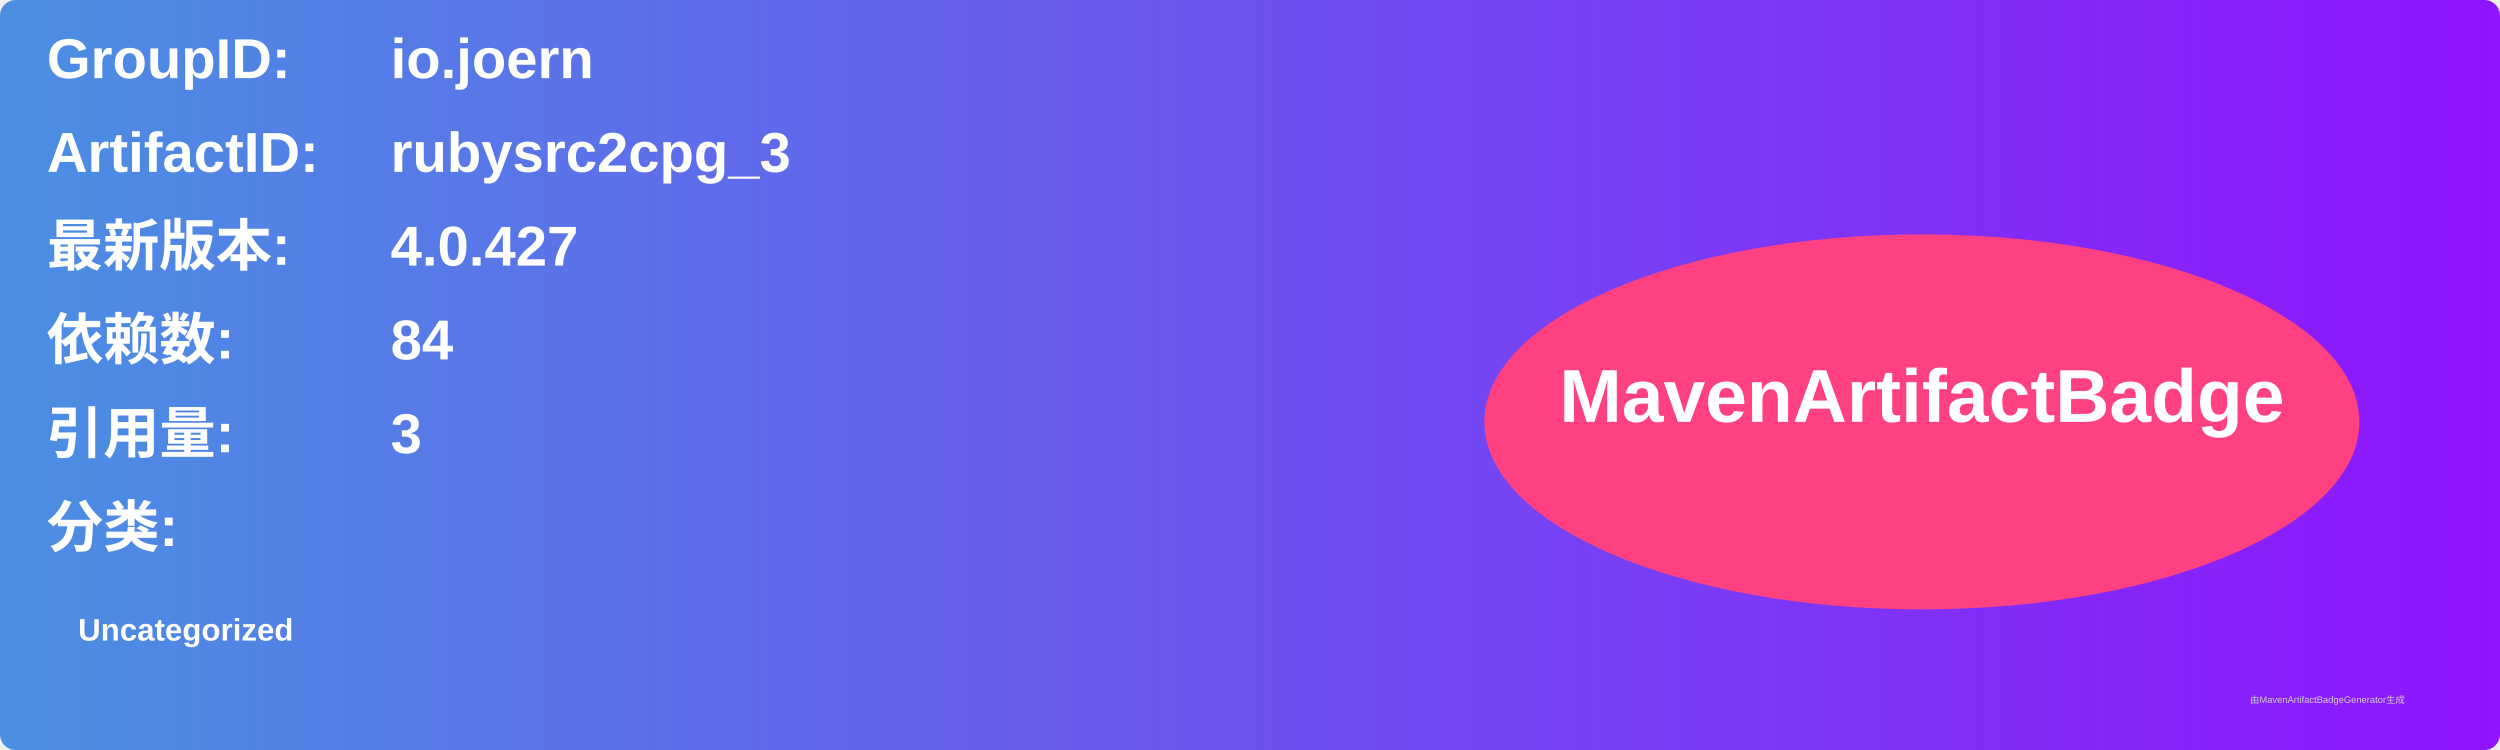
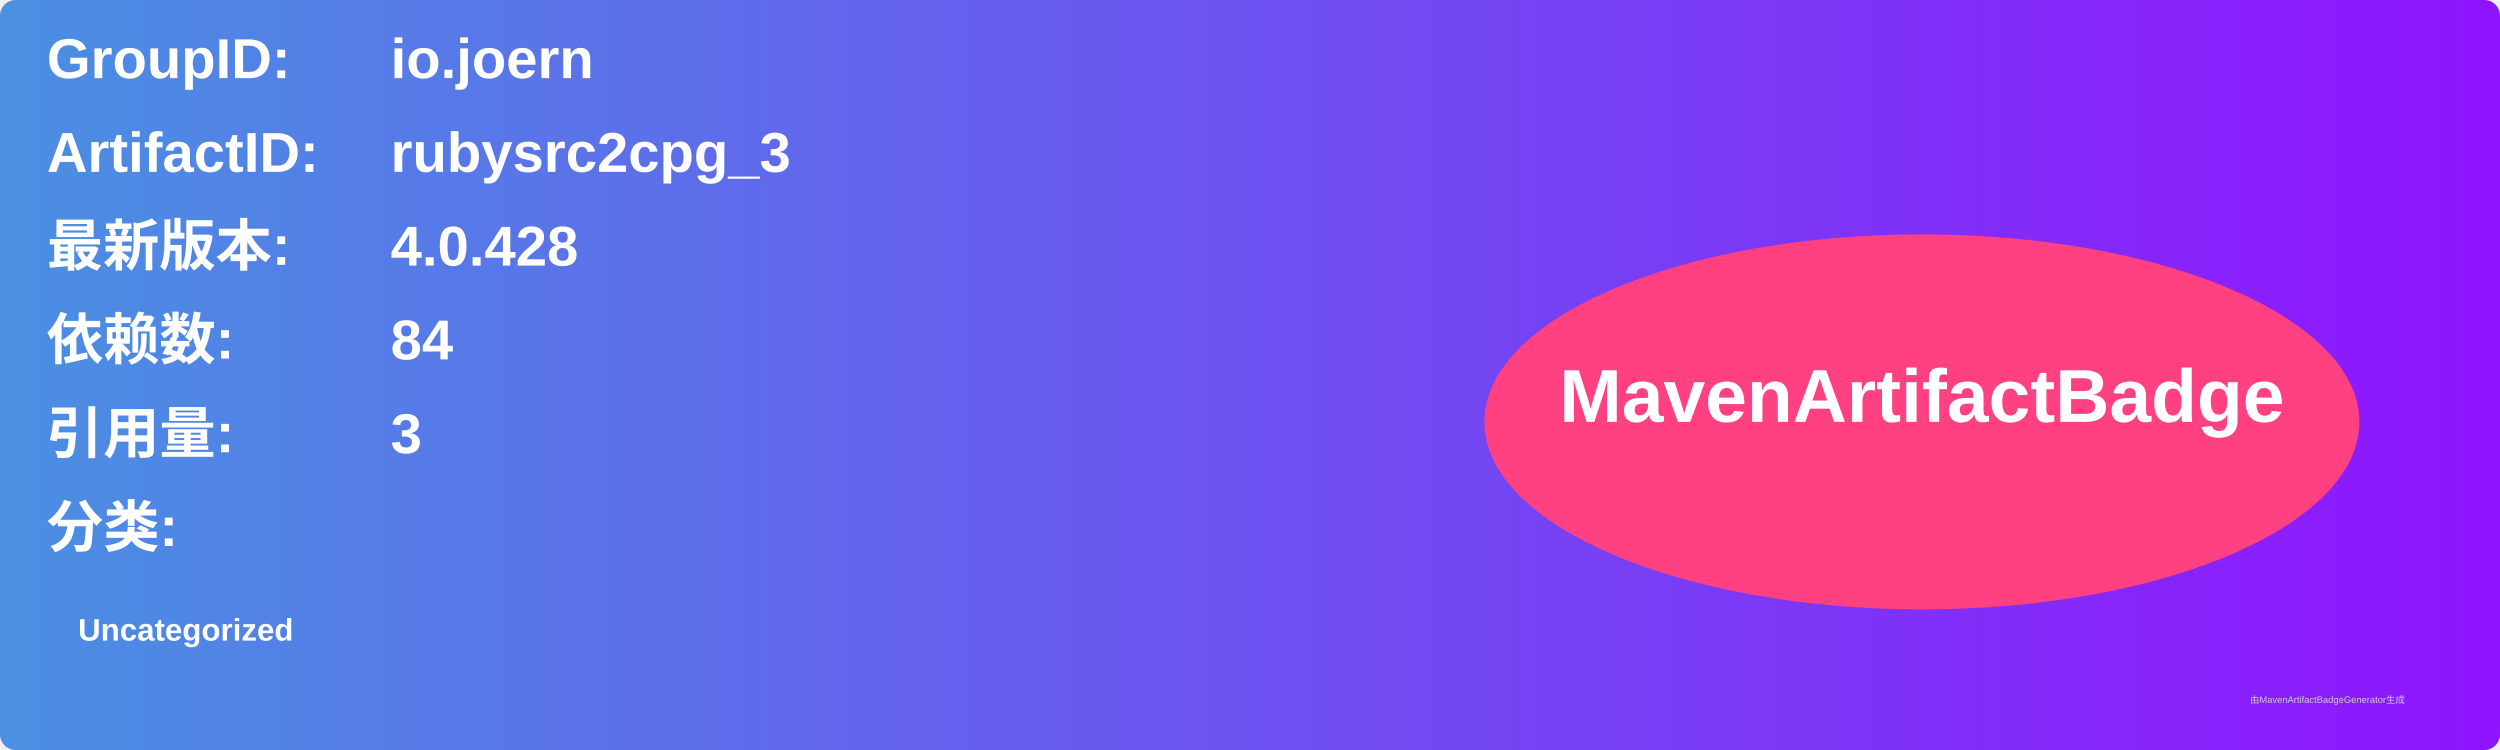
<svg xmlns="http://www.w3.org/2000/svg" width="800" height="240" viewBox="0 0 800 240">
  <linearGradient id="grad" x1="0%" y1="0%" x2="100%" y2="0%">
    <stop offset="0%" stop-color="#4a90e2" />
    <stop offset="100%" stop-color="#9013fe" />
  </linearGradient>
  <rect width="100%" height="100%" rx="5" ry="5" fill="url(#grad)" />
  <g transform="translate(15, 15)">
    <text x="0" y="10" font-family="Arial" font-size="18" fill="white" font-weight="bold" width="260">GroupID:</text>
    <text x="110" y="10" font-family="Arial" font-size="18" fill="white" font-weight="bold" width="460">io.joern</text>
    <text x="0" y="40" font-family="Arial" font-size="18" fill="white" font-weight="bold" width="260">ArtifactID:</text>
    <text x="110" y="40" font-family="Arial" font-size="18" fill="white" font-weight="bold" width="460">rubysrc2cpg_3</text>
    <text x="0" y="70" font-family="Arial" font-size="18" fill="white" font-weight="bold">最新版本:</text>
    <text x="110" y="70" font-family="Arial" font-size="18" fill="white" font-weight="bold">
-       <tspan font-weight="bold">4.0.427</tspan>
+       <tspan font-weight="bold">4.0.428</tspan>
    </text>
    <text x="0" y="100" font-family="Arial" font-size="18" fill="white" font-weight="bold">依赖数: </text>
    <text x="110" y="100" font-family="Arial" font-size="18" fill="white">
      <tspan font-weight="bold">84</tspan>
    </text>
    <text x="0" y="130" font-family="Arial" font-size="18" fill="white" font-weight="bold">引用量: </text>
    <text x="110" y="130" font-family="Arial" font-size="18" fill="white">
      <tspan font-weight="bold">3</tspan>
    </text>
    <text x="0" y="160" font-family="Arial" font-size="18" fill="white" font-weight="bold">分类:</text>
    <text x="10" y="190" font-family="Arial" font-size="10" fill="white">
      <tspan font-weight="bold">Uncategorized</tspan>
    </text>
    <ellipse cx="600" cy="120" rx="140" ry="60" fill="#ff4081" />
    <text x="600" y="120" text-anchor="middle" font-family="Arial" font-size="24" fill="white" font-weight="bold">MavenArtifactBadge</text>
  </g>
  <text x="720" y="225" font-family="Arial" font-size="3" fill="#d0d0d0">由MavenArtifactBadgeGenerator生成</text>
</svg>
